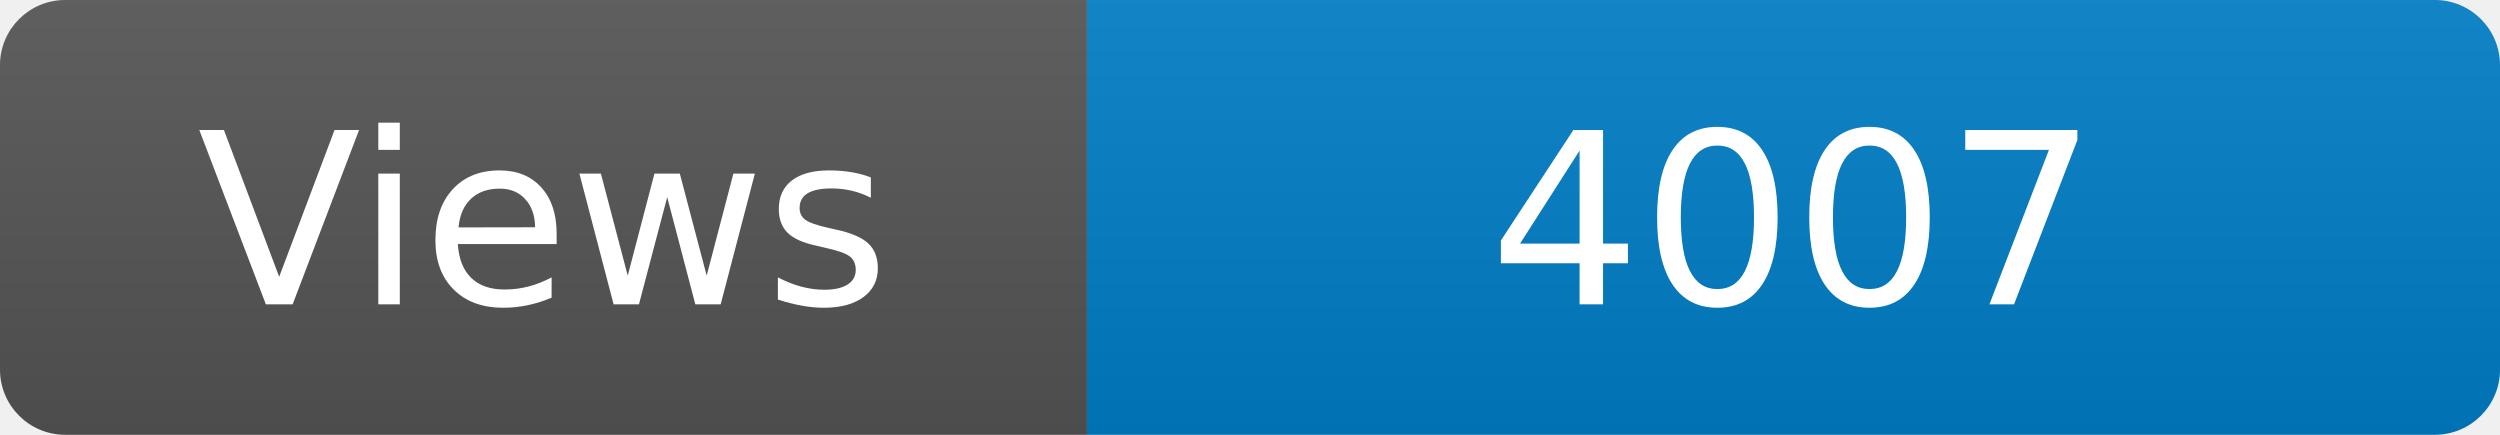
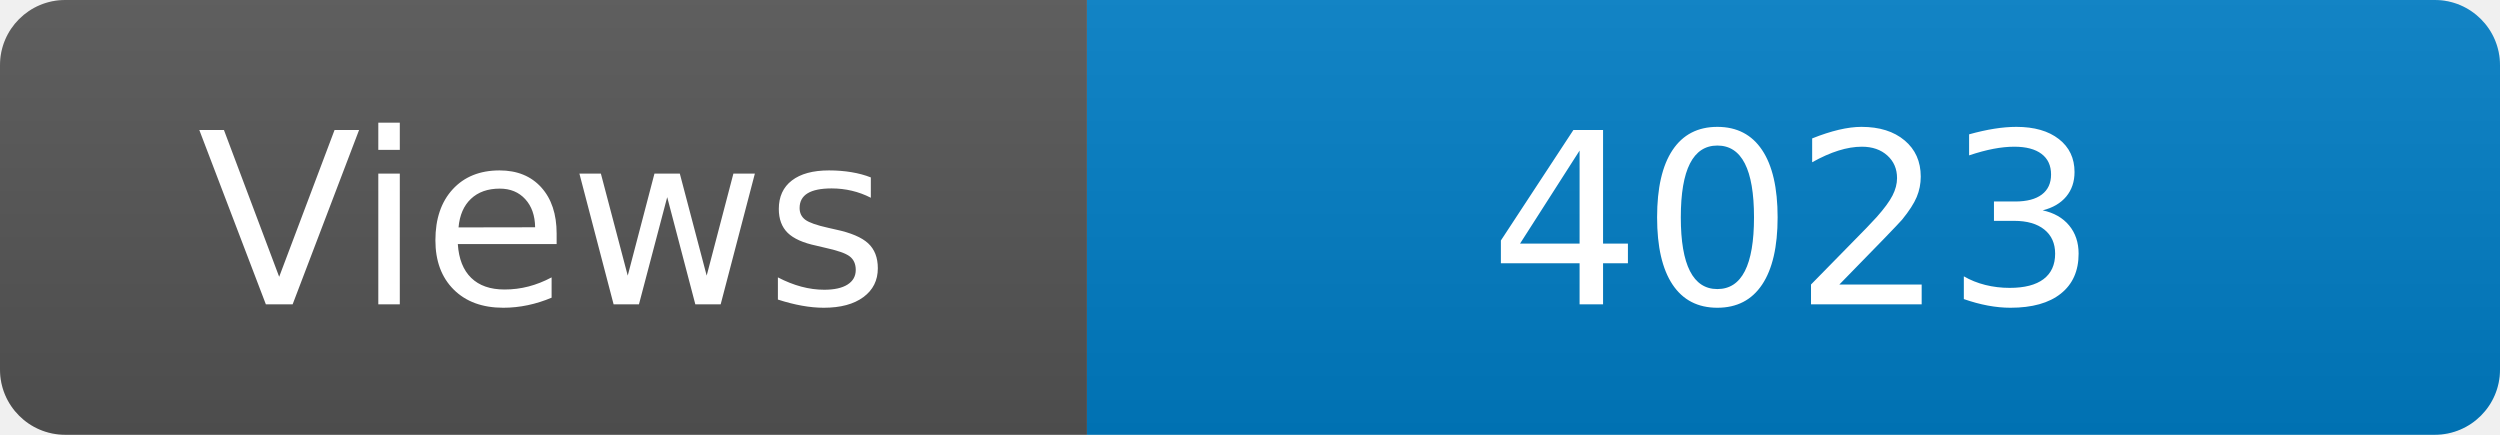
<svg xmlns="http://www.w3.org/2000/svg" width="115" height="20" role="img" aria-label="Maintained?: yes">
  <linearGradient id="s" x2="0" y2="100%">
    <stop offset="0" stop-color="#bbb" stop-opacity=".1" />
    <stop offset="1" stop-opacity=".1" />
  </linearGradient>
  <clipPath id="r">
    <rect width="115" height="20" rx="3" fill="#fff" />
  </clipPath>
  <g clip-path="url(#r)">
    <rect width="50" height="20" fill="#555" />
    <rect x="50" width="160" height="20" fill="#007ec6" />
    <rect width="115" height="20" fill="url(#s)" />
  </g>
  <g fill="#fff" text-anchor="middle" font-family="Verdana,Geneva,DejaVu Sans,sans-serif" font-size="110">
    <text x="250" y="140" transform="scale(.1)" fill="#fff">Views</text>
-     <text x="825" y="140" transform="scale(.1)" fill="#fff">4007</text>
+     <text x="825" y="140" transform="scale(.1)" fill="#fff">4023</text>
  </g>
</svg>
